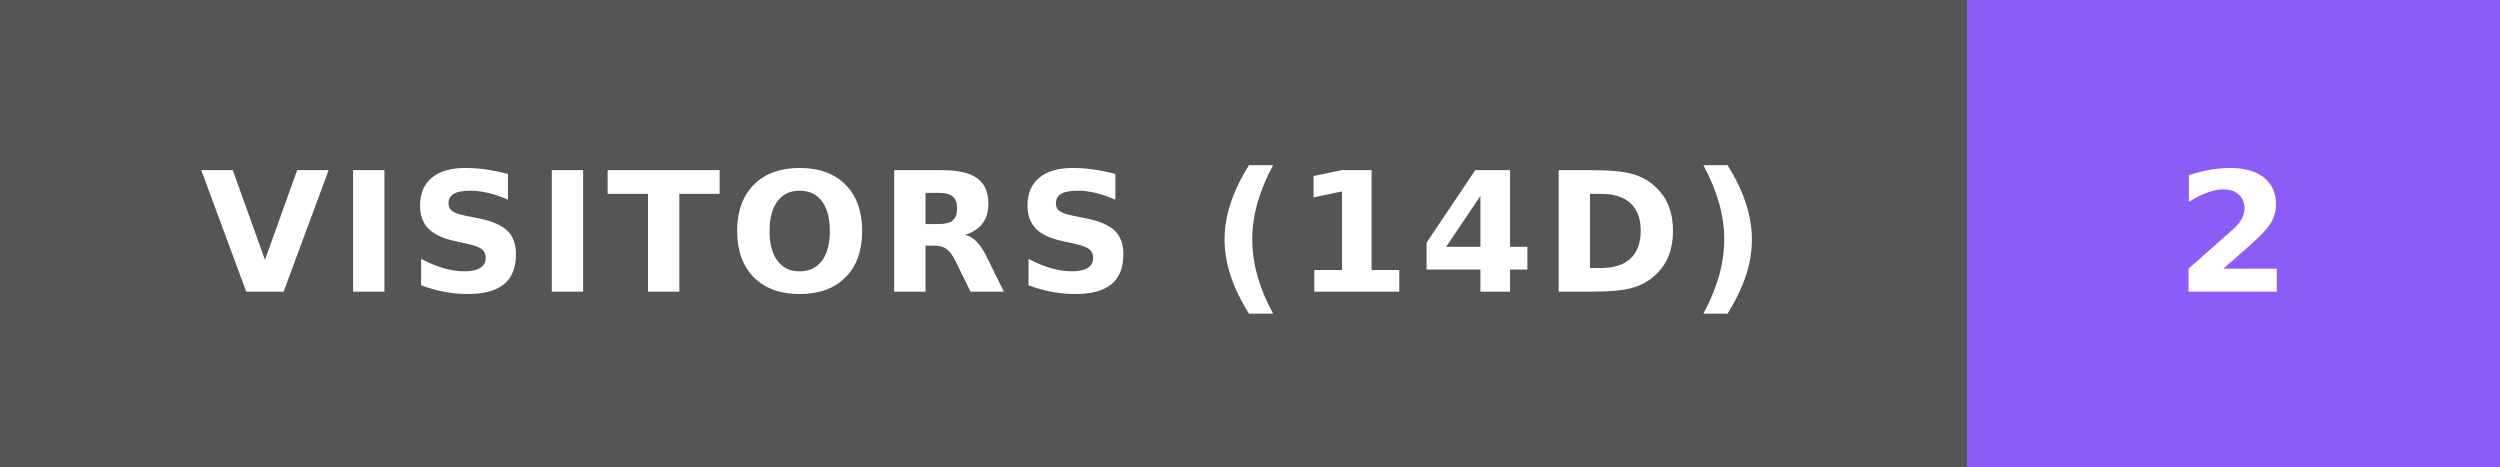
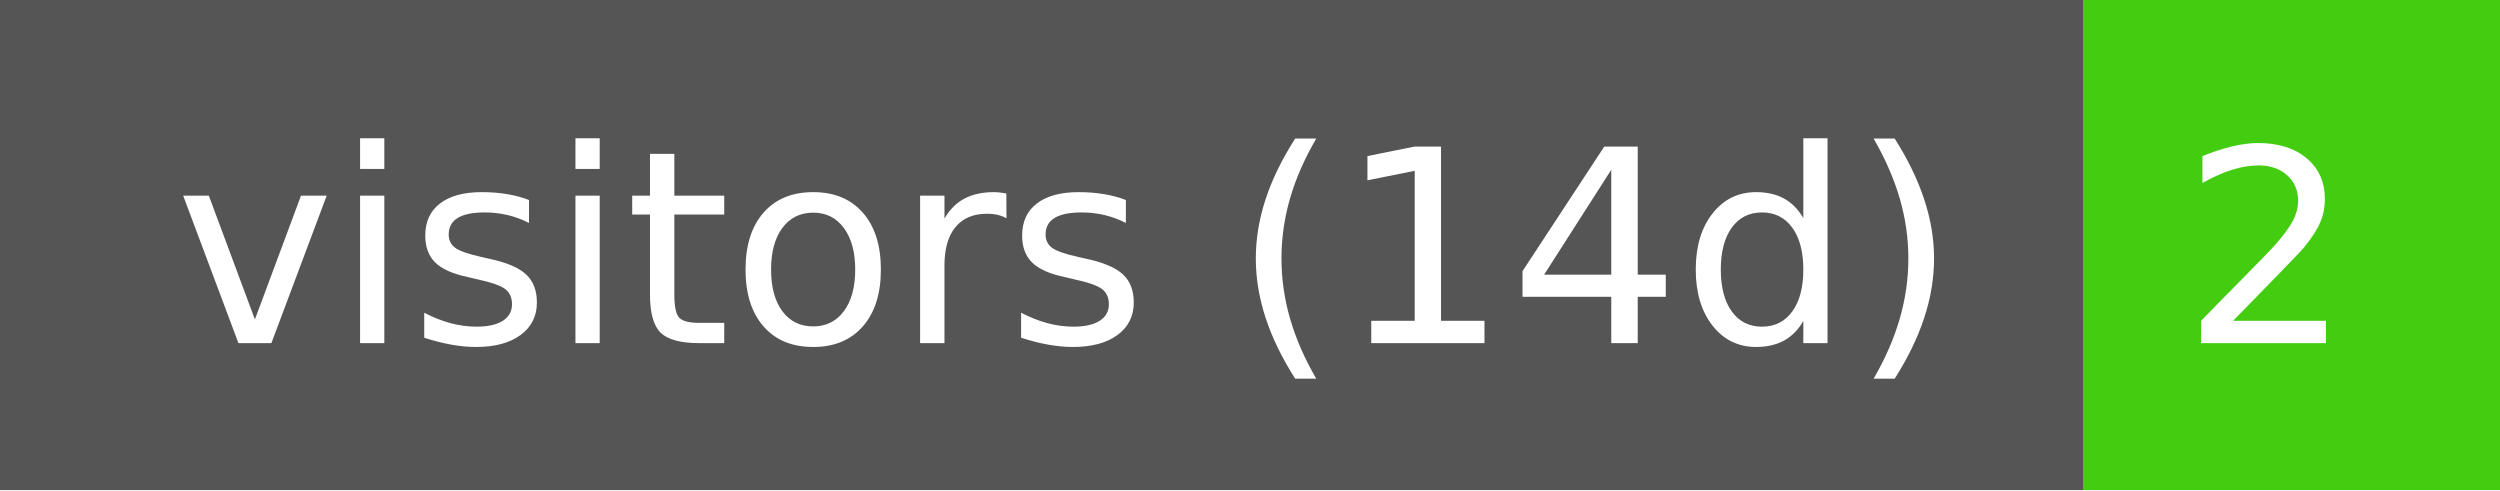
- <svg xmlns="http://www.w3.org/2000/svg" width="150" height="28" role="img" aria-label="visitors (14d): 2">
+ <svg xmlns="http://www.w3.org/2000/svg" width="102" height="20" role="img" aria-label="visitors (14d): 2">
  <g shape-rendering="crispEdges">
-     <rect width="118" height="28" fill="#555" />
-     <rect x="118" width="32" height="28" fill="#8B5CF6" />
+     <rect width="85" height="20" fill="#555" />
+     <rect x="85" width="17" height="20" fill="#4c1" />
  </g>
-   <g fill="#fff" text-anchor="middle" font-family="Verdana,Geneva,DejaVu Sans,sans-serif" text-rendering="geometricPrecision" font-size="100" font-weight="bold" letter-spacing="5">
-     <text x="590" y="175" transform="scale(.1)" fill="#fff" textLength="980">VISITORS (14D)</text>
-     <text x="1340" y="175" transform="scale(.1)" fill="#fff" textLength="120">2</text>
+   <g fill="#fff" text-anchor="middle" font-family="Verdana,Geneva,DejaVu Sans,sans-serif" text-rendering="geometricPrecision" font-size="110">
+     <text x="435" y="140" transform="scale(.1)" fill="#fff" textLength="750">visitors (14d)</text>
+     <text x="925" y="140" transform="scale(.1)" fill="#fff" textLength="70">2</text>
  </g>
</svg>
